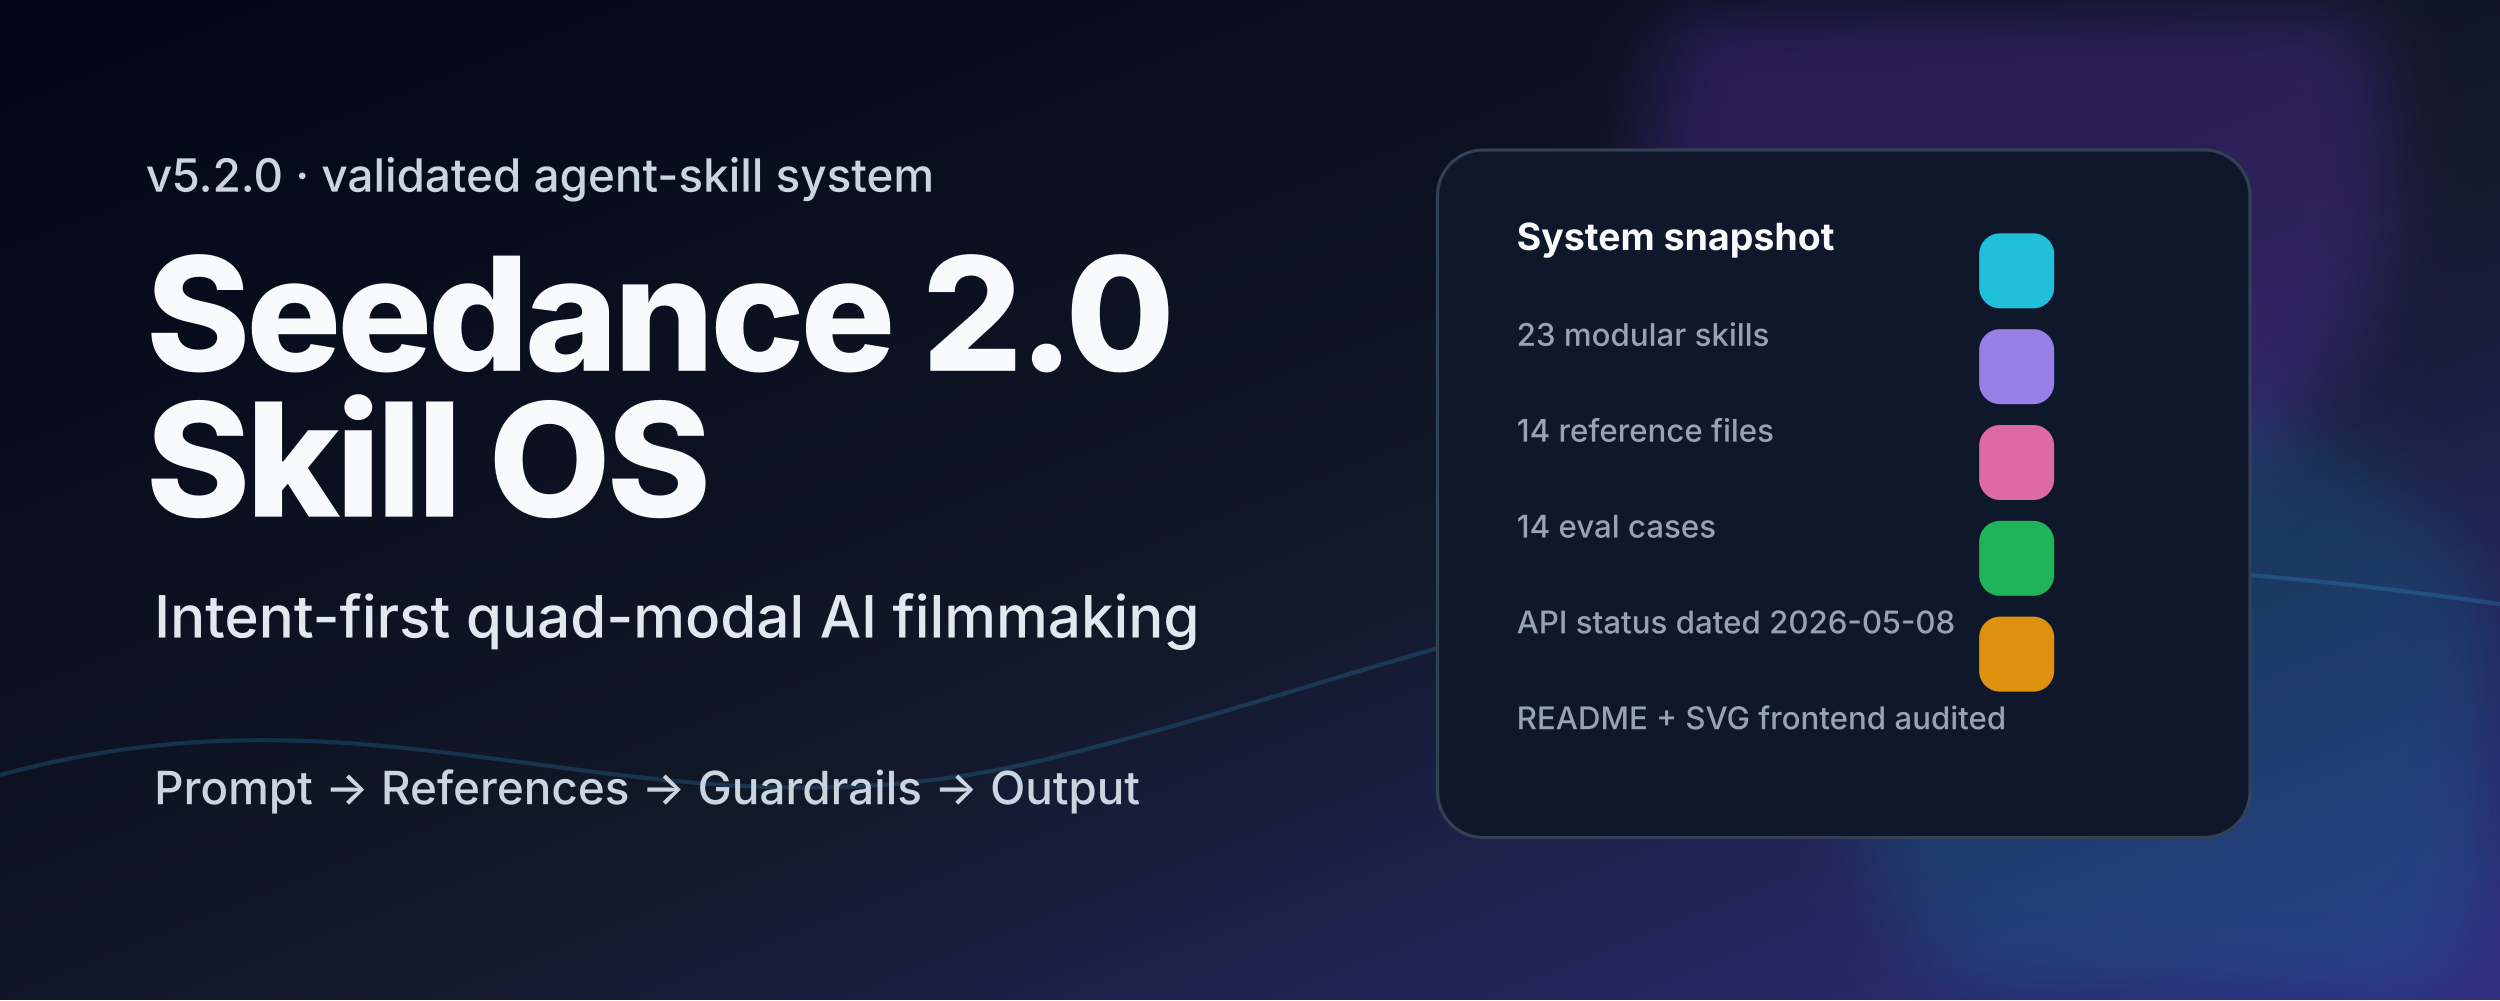
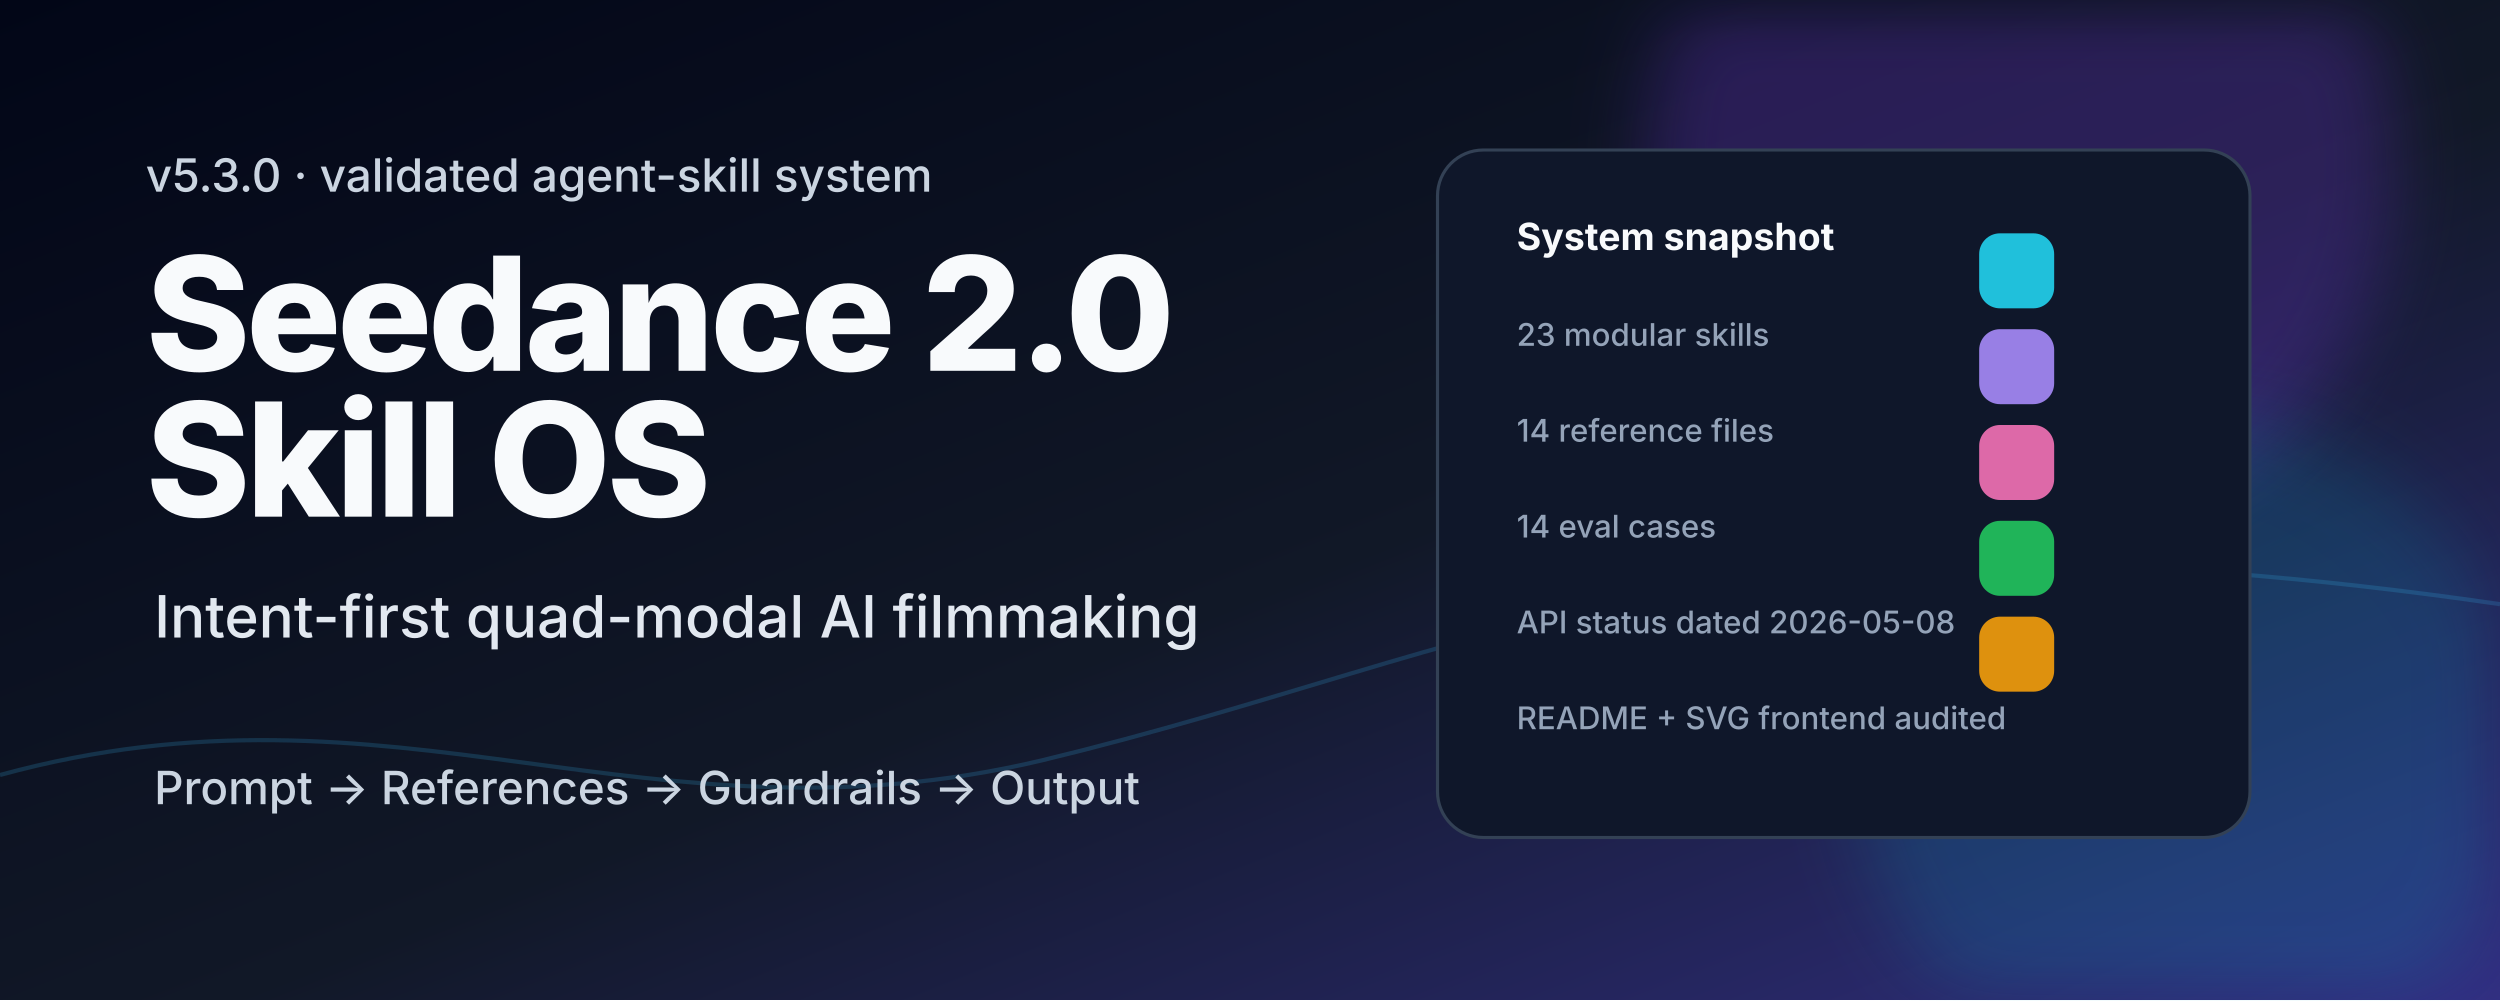
<svg xmlns="http://www.w3.org/2000/svg" width="1200" height="480" viewBox="0 0 1200 480" role="img" aria-labelledby="title desc">
  <defs>
    <linearGradient id="bg" x1="0" y1="0" x2="1" y2="1">
      <stop offset="0" stop-color="#020617" />
      <stop offset="0.55" stop-color="#111827" />
      <stop offset="1" stop-color="#312e81" />
    </linearGradient>
    <linearGradient id="accent" x1="0" y1="0" x2="1" y2="0">
      <stop offset="0" stop-color="#22d3ee" />
      <stop offset="0.45" stop-color="#a78bfa" />
      <stop offset="1" stop-color="#f472b6" />
    </linearGradient>
    <filter id="soft">
      <feGaussianBlur stdDeviation="18" />
    </filter>
    <style>
      .small{font:500 22px ui-sans-serif,system-ui,-apple-system,Segoe UI,sans-serif;fill:#cbd5e1}
      .title{font:800 76px ui-sans-serif,system-ui,-apple-system,Segoe UI,sans-serif;fill:#f8fafc;letter-spacing:-2px}
      .subtitle{font:500 28px ui-sans-serif,system-ui,-apple-system,Segoe UI,sans-serif;fill:#e2e8f0}
      .label{font:700 18px ui-sans-serif,system-ui,-apple-system,Segoe UI,sans-serif;fill:#f8fafc}
      .muted{font:500 15px ui-sans-serif,system-ui,-apple-system,Segoe UI,sans-serif;fill:#94a3b8}
      .card{fill:#0f172a;stroke:#334155;stroke-width:1.5;rx:22}
      .line{stroke:url(#accent);stroke-width:4;stroke-linecap:round}
    </style>
  </defs>
  <rect width="1200" height="480" fill="url(#bg)" />
  <circle cx="970" cy="80" r="180" fill="#7c3aed" opacity="0.25" filter="url(#soft)" />
  <circle cx="1050" cy="360" r="160" fill="#06b6d4" opacity="0.16" filter="url(#soft)" />
  <path d="M0 372 C190 320 310 410 500 365 C720 312 820 235 1200 290" fill="none" stroke="#38bdf8" opacity="0.18" stroke-width="2" />
-   <text x="70" y="92" class="small">v5.2.0 · validated agent-skill system</text>
+   <text x="70" y="92" class="small">v5.3.0 · validated agent-skill system</text>
  <text x="70" y="178" class="title">Seedance 2.0</text>
  <text x="70" y="248" class="title">Skill OS</text>
  <text x="74" y="306" class="subtitle">Intent-first quad-modal AI filmmaking</text>
  <line x1="74" y1="342" x2="520" y2="342" class="line" />
  <text x="74" y="386" class="small">Prompt → References → Guardrails → Output</text>
  <rect x="690" y="72" width="390" height="330" class="card" />
  <text x="728" y="120" class="label">System snapshot</text>
  <text x="728" y="166" class="muted">23 modular skills</text>
  <text x="728" y="212" class="muted">14 reference files</text>
  <text x="728" y="258" class="muted">14 eval cases</text>
  <text x="728" y="304" class="muted">API status dated 2026-05-08</text>
  <text x="728" y="350" class="muted">README + SVG frontend audited</text>
  <rect x="950" y="112" width="36" height="36" rx="10" fill="#22d3ee" opacity="0.9" />
  <rect x="950" y="158" width="36" height="36" rx="10" fill="#a78bfa" opacity="0.9" />
  <rect x="950" y="204" width="36" height="36" rx="10" fill="#f472b6" opacity="0.9" />
  <rect x="950" y="250" width="36" height="36" rx="10" fill="#22c55e" opacity="0.9" />
  <rect x="950" y="296" width="36" height="36" rx="10" fill="#f59e0b" opacity="0.9" />
</svg>
